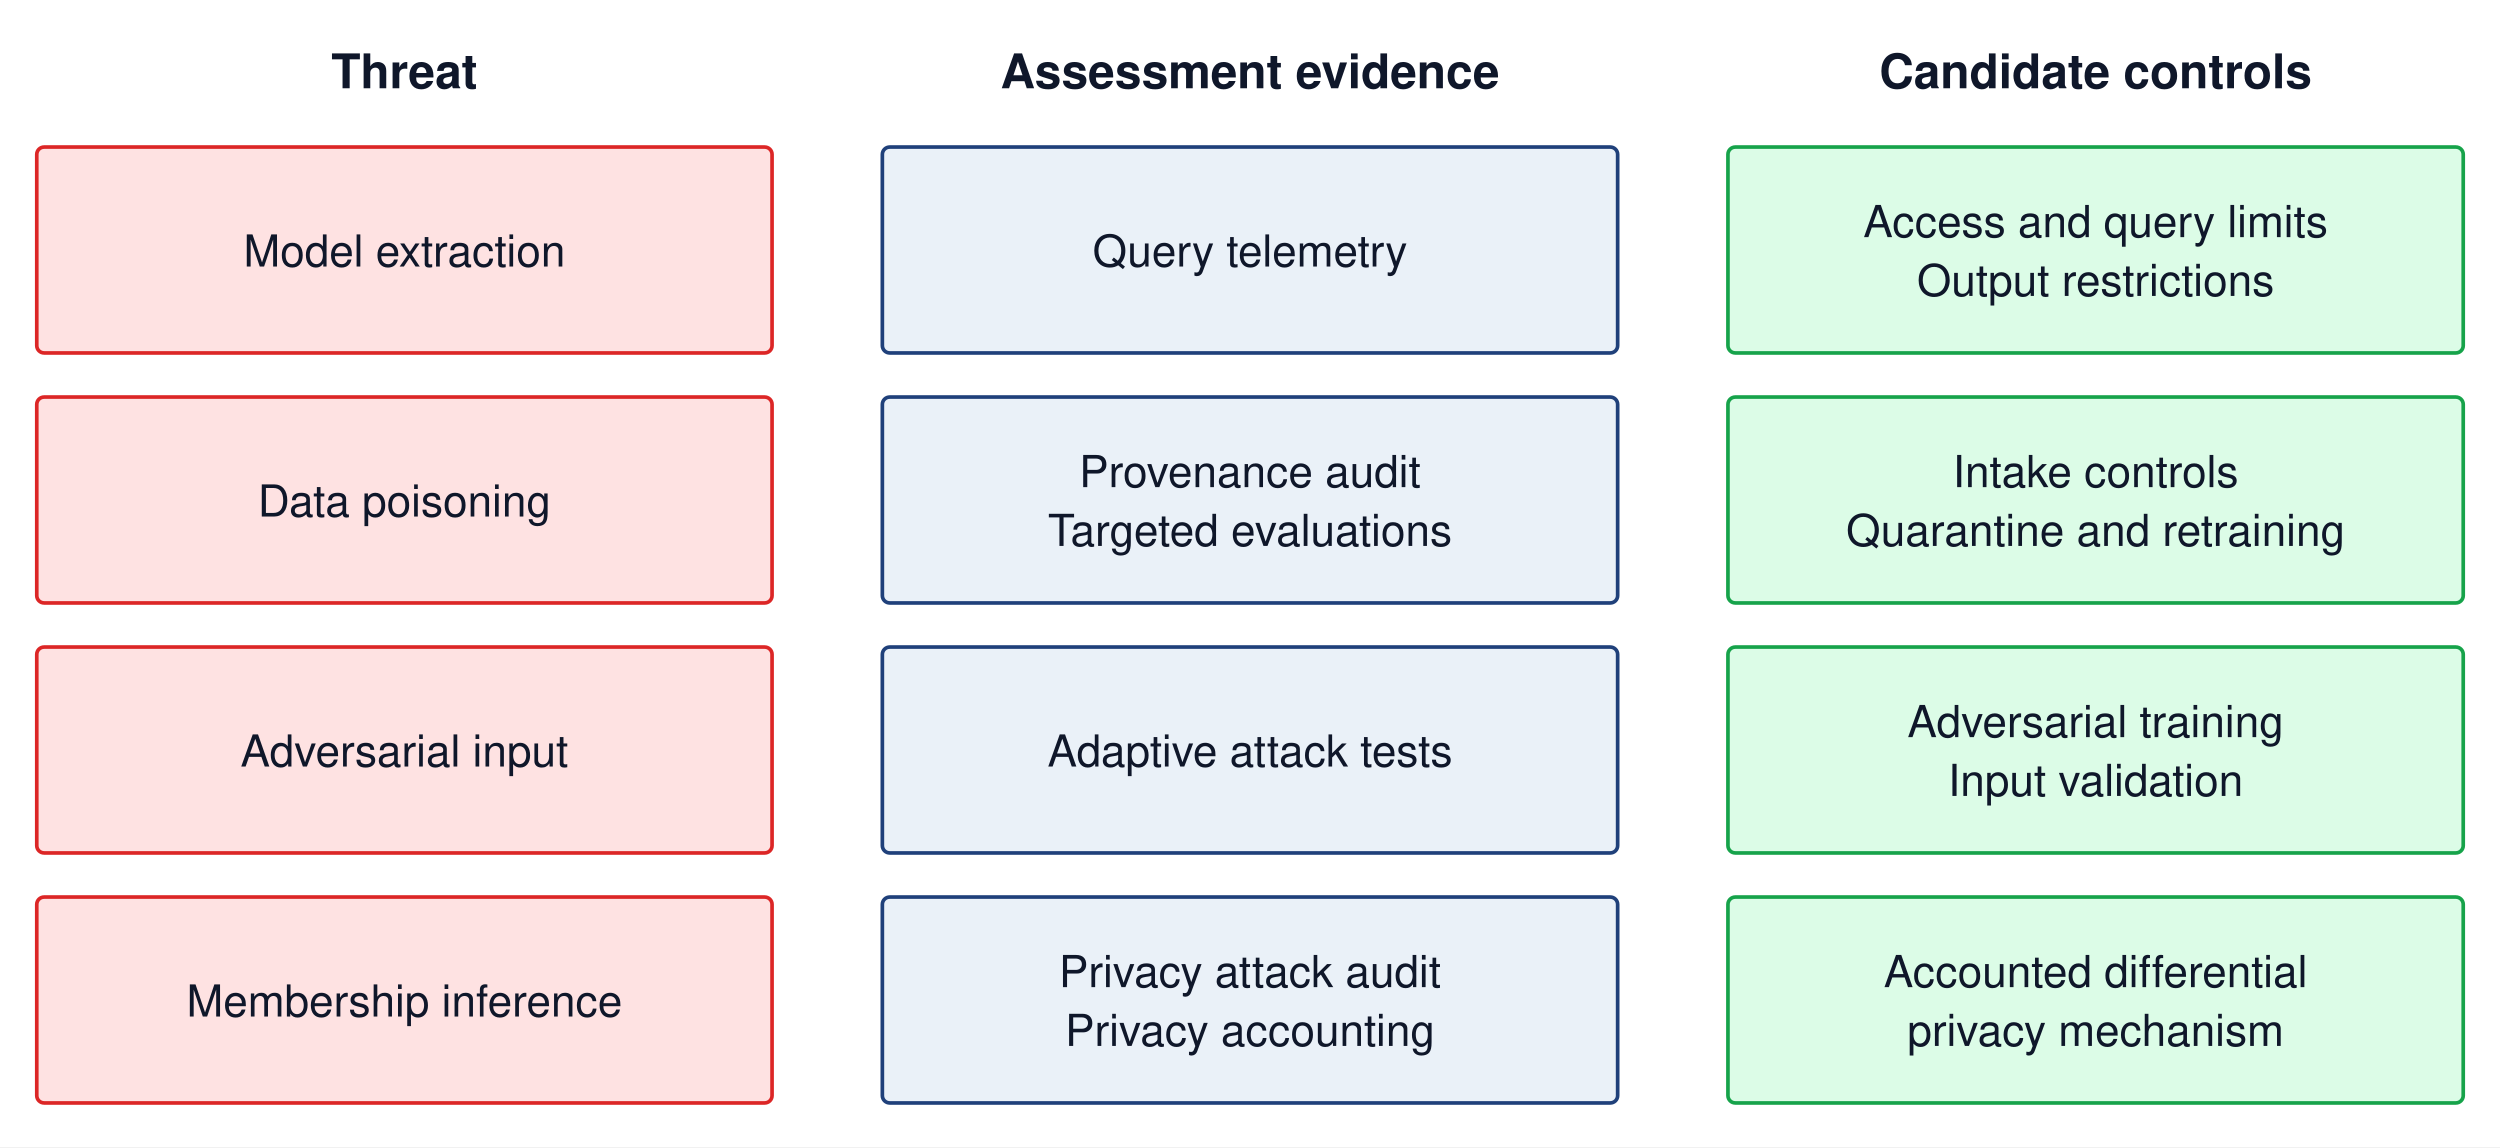
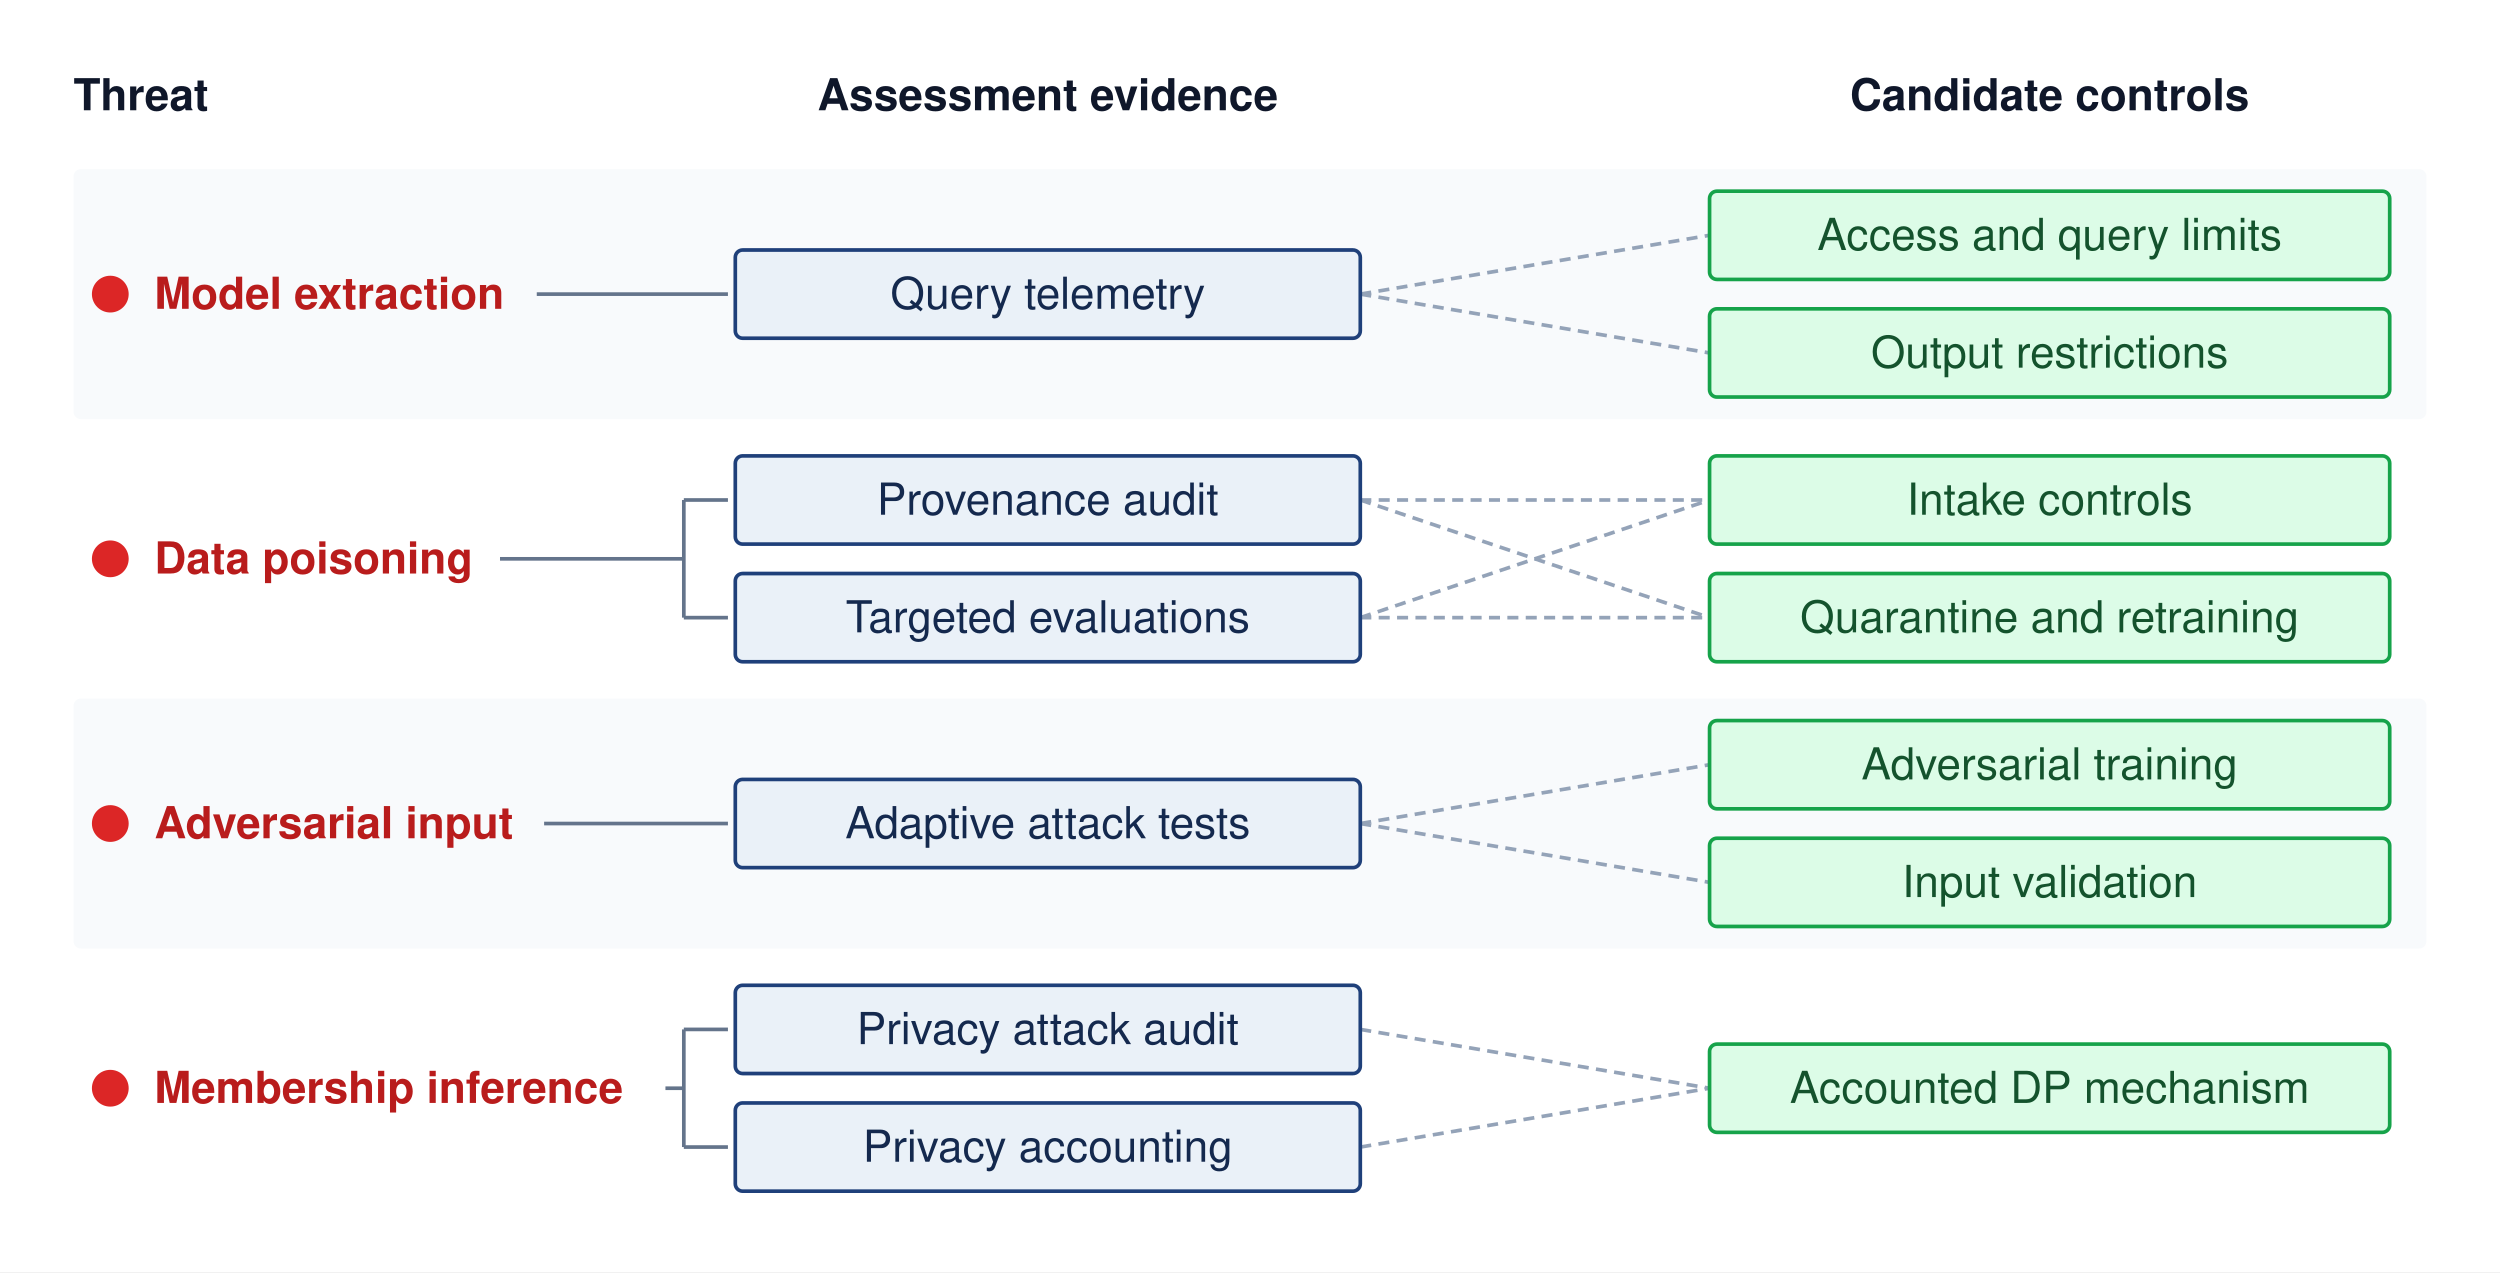
- <svg xmlns="http://www.w3.org/2000/svg" viewBox="0 0 680 312" font-family="Helvetica Neue, Helvetica, Arial, sans-serif">
-   <rect width="680" height="312" fill="#ffffff" />
-   <text x="110" y="24" font-size="13" font-weight="700" text-anchor="middle" fill="#0f172a">Threat</text>
-   <text x="340" y="24" font-size="13" font-weight="700" text-anchor="middle" fill="#0f172a">Assessment evidence</text>
-   <text x="570" y="24" font-size="13" font-weight="700" text-anchor="middle" fill="#0f172a">Candidate controls</text>
-   <rect x="10" y="40" width="200" height="56" rx="2" fill="#fee2e2" stroke="#dc2626" />
-   <text x="110" y="72.5" font-size="12" text-anchor="middle" fill="#0f172a">Model extraction</text>
-   <rect x="240" y="40" width="200" height="56" rx="2" fill="#EAF1F8" stroke="#1F407A" />
-   <text x="340" y="72.5" font-size="12" text-anchor="middle" fill="#0f172a">Query telemetry</text>
-   <rect x="470" y="40" width="200" height="56" rx="2" fill="#dcfce7" stroke="#16a34a" />
-   <text x="570" y="64.5" font-size="12" text-anchor="middle" fill="#0f172a">Access and query limits</text>
-   <text x="570" y="80.5" font-size="12" text-anchor="middle" fill="#0f172a">Output restrictions</text>
-   <rect x="10" y="108" width="200" height="56" rx="2" fill="#fee2e2" stroke="#dc2626" />
-   <text x="110" y="140.5" font-size="12" text-anchor="middle" fill="#0f172a">Data poisoning</text>
-   <rect x="240" y="108" width="200" height="56" rx="2" fill="#EAF1F8" stroke="#1F407A" />
-   <text x="340" y="132.5" font-size="12" text-anchor="middle" fill="#0f172a">Provenance audit</text>
-   <text x="340" y="148.5" font-size="12" text-anchor="middle" fill="#0f172a">Targeted evaluations</text>
-   <rect x="470" y="108" width="200" height="56" rx="2" fill="#dcfce7" stroke="#16a34a" />
-   <text x="570" y="132.5" font-size="12" text-anchor="middle" fill="#0f172a">Intake controls</text>
-   <text x="570" y="148.5" font-size="12" text-anchor="middle" fill="#0f172a">Quarantine and retraining</text>
-   <rect x="10" y="176" width="200" height="56" rx="2" fill="#fee2e2" stroke="#dc2626" />
-   <text x="110" y="208.5" font-size="12" text-anchor="middle" fill="#0f172a">Adversarial input</text>
-   <rect x="240" y="176" width="200" height="56" rx="2" fill="#EAF1F8" stroke="#1F407A" />
-   <text x="340" y="208.5" font-size="12" text-anchor="middle" fill="#0f172a">Adaptive attack tests</text>
-   <rect x="470" y="176" width="200" height="56" rx="2" fill="#dcfce7" stroke="#16a34a" />
-   <text x="570" y="200.5" font-size="12" text-anchor="middle" fill="#0f172a">Adversarial training</text>
-   <text x="570" y="216.5" font-size="12" text-anchor="middle" fill="#0f172a">Input validation</text>
-   <rect x="10" y="244" width="200" height="56" rx="2" fill="#fee2e2" stroke="#dc2626" />
-   <text x="110" y="276.5" font-size="12" text-anchor="middle" fill="#0f172a">Membership inference</text>
-   <rect x="240" y="244" width="200" height="56" rx="2" fill="#EAF1F8" stroke="#1F407A" />
-   <text x="340" y="268.5" font-size="12" text-anchor="middle" fill="#0f172a">Privacy attack audit</text>
-   <text x="340" y="284.5" font-size="12" text-anchor="middle" fill="#0f172a">Privacy accounting</text>
-   <rect x="470" y="244" width="200" height="56" rx="2" fill="#dcfce7" stroke="#16a34a" />
-   <text x="570" y="268.5" font-size="12" text-anchor="middle" fill="#0f172a">Accounted differential</text>
-   <text x="570" y="284.5" font-size="12" text-anchor="middle" fill="#0f172a">privacy mechanism</text>
+ <svg xmlns="http://www.w3.org/2000/svg" viewBox="0 0 680 346" font-family="Helvetica Neue, Helvetica, Arial, sans-serif">
+   <rect width="680" height="346" fill="#ffffff" />
+   <text x="20" y="30" text-anchor="start" font-size="12" font-weight="700" fill="#0f172a">Threat</text>
+   <text x="285" y="30" text-anchor="middle" font-size="12" font-weight="700" fill="#0f172a">Assessment evidence</text>
+   <text x="557.5" y="30" text-anchor="middle" font-size="12" font-weight="700" fill="#0f172a">Candidate controls</text>
+   <g transform="translate(0,4)">
+     <rect x="20" y="42" width="640" height="68" rx="2" fill="#f8fafc" />
+     <path d="M146,76 H198" stroke="#64748b" stroke-width="1" fill="none" />
+     <circle cx="30" cy="76" r="5" fill="#dc2626" />
+     <text x="42" y="80" text-anchor="start" font-size="12" font-weight="700" fill="#b91c1c">Model extraction</text>
+     <path d="M370,76 L465,60" stroke="#94a3b8" stroke-width="1" stroke-dasharray="3,2" fill="none" />
+     <path d="M370,76 L465,92" stroke="#94a3b8" stroke-width="1" stroke-dasharray="3,2" fill="none" />
+     <rect x="200" y="64" width="170" height="24" rx="2" fill="#EAF1F8" stroke="#1F407A" stroke-width="1" />
+     <text x="285" y="80" text-anchor="middle" font-size="12" fill="#14294E">Query telemetry</text>
+     <rect x="465" y="48" width="185" height="24" rx="2" fill="#dcfce7" stroke="#16a34a" stroke-width="1" />
+     <text x="557.5" y="64" text-anchor="middle" font-size="12" fill="#14532d">Access and query limits</text>
+     <rect x="465" y="80" width="185" height="24" rx="2" fill="#dcfce7" stroke="#16a34a" stroke-width="1" />
+     <text x="557.5" y="96" text-anchor="middle" font-size="12" fill="#14532d">Output restrictions</text>
+     <path d="M136,148 H180 M186,132 V164 M180,148 H186 M186,132 H198 M186,164 H198" stroke="#64748b" stroke-width="1" fill="none" />
+     <circle cx="30" cy="148" r="5" fill="#dc2626" />
+     <text x="42" y="152" text-anchor="start" font-size="12" font-weight="700" fill="#b91c1c">Data poisoning</text>
+     <path d="M370,132 L465,132" stroke="#94a3b8" stroke-width="1" stroke-dasharray="3,2" fill="none" />
+     <path d="M370,132 L465,164" stroke="#94a3b8" stroke-width="1" stroke-dasharray="3,2" fill="none" />
+     <path d="M370,164 L465,132" stroke="#94a3b8" stroke-width="1" stroke-dasharray="3,2" fill="none" />
+     <path d="M370,164 L465,164" stroke="#94a3b8" stroke-width="1" stroke-dasharray="3,2" fill="none" />
+     <rect x="200" y="120" width="170" height="24" rx="2" fill="#EAF1F8" stroke="#1F407A" stroke-width="1" />
+     <text x="285" y="136" text-anchor="middle" font-size="12" fill="#14294E">Provenance audit</text>
+     <rect x="200" y="152" width="170" height="24" rx="2" fill="#EAF1F8" stroke="#1F407A" stroke-width="1" />
+     <text x="285" y="168" text-anchor="middle" font-size="12" fill="#14294E">Targeted evaluations</text>
+     <rect x="465" y="120" width="185" height="24" rx="2" fill="#dcfce7" stroke="#16a34a" stroke-width="1" />
+     <text x="557.5" y="136" text-anchor="middle" font-size="12" fill="#14532d">Intake controls</text>
+     <rect x="465" y="152" width="185" height="24" rx="2" fill="#dcfce7" stroke="#16a34a" stroke-width="1" />
+     <text x="557.5" y="168" text-anchor="middle" font-size="12" fill="#14532d">Quarantine and retraining</text>
+     <rect x="20" y="186" width="640" height="68" rx="2" fill="#f8fafc" />
+     <path d="M148,220 H198" stroke="#64748b" stroke-width="1" fill="none" />
+     <circle cx="30" cy="220" r="5" fill="#dc2626" />
+     <text x="42" y="224" text-anchor="start" font-size="12" font-weight="700" fill="#b91c1c">Adversarial input</text>
+     <path d="M370,220 L465,204" stroke="#94a3b8" stroke-width="1" stroke-dasharray="3,2" fill="none" />
+     <path d="M370,220 L465,236" stroke="#94a3b8" stroke-width="1" stroke-dasharray="3,2" fill="none" />
+     <rect x="200" y="208" width="170" height="24" rx="2" fill="#EAF1F8" stroke="#1F407A" stroke-width="1" />
+     <text x="285" y="224" text-anchor="middle" font-size="12" fill="#14294E">Adaptive attack tests</text>
+     <rect x="465" y="192" width="185" height="24" rx="2" fill="#dcfce7" stroke="#16a34a" stroke-width="1" />
+     <text x="557.5" y="208" text-anchor="middle" font-size="12" fill="#14532d">Adversarial training</text>
+     <rect x="465" y="224" width="185" height="24" rx="2" fill="#dcfce7" stroke="#16a34a" stroke-width="1" />
+     <text x="557.5" y="240" text-anchor="middle" font-size="12" fill="#14532d">Input validation</text>
+     <path d="M181,292 H186 M186,276 V308 M186,276 H198 M186,308 H198" stroke="#64748b" stroke-width="1" fill="none" />
+     <circle cx="30" cy="292" r="5" fill="#dc2626" />
+     <text x="42" y="296" text-anchor="start" font-size="12" font-weight="700" fill="#b91c1c">Membership inference</text>
+     <path d="M370,276 L465,292" stroke="#94a3b8" stroke-width="1" stroke-dasharray="3,2" fill="none" />
+     <path d="M370,308 L465,292" stroke="#94a3b8" stroke-width="1" stroke-dasharray="3,2" fill="none" />
+     <rect x="200" y="264" width="170" height="24" rx="2" fill="#EAF1F8" stroke="#1F407A" stroke-width="1" />
+     <text x="285" y="280" text-anchor="middle" font-size="12" fill="#14294E">Privacy attack audit</text>
+     <rect x="200" y="296" width="170" height="24" rx="2" fill="#EAF1F8" stroke="#1F407A" stroke-width="1" />
+     <text x="285" y="312" text-anchor="middle" font-size="12" fill="#14294E">Privacy accounting</text>
+     <rect x="465" y="280" width="185" height="24" rx="2" fill="#dcfce7" stroke="#16a34a" stroke-width="1" />
+     <text x="557.5" y="296" text-anchor="middle" font-size="12" fill="#14532d">Accounted DP mechanism</text>
+   </g>
</svg>
